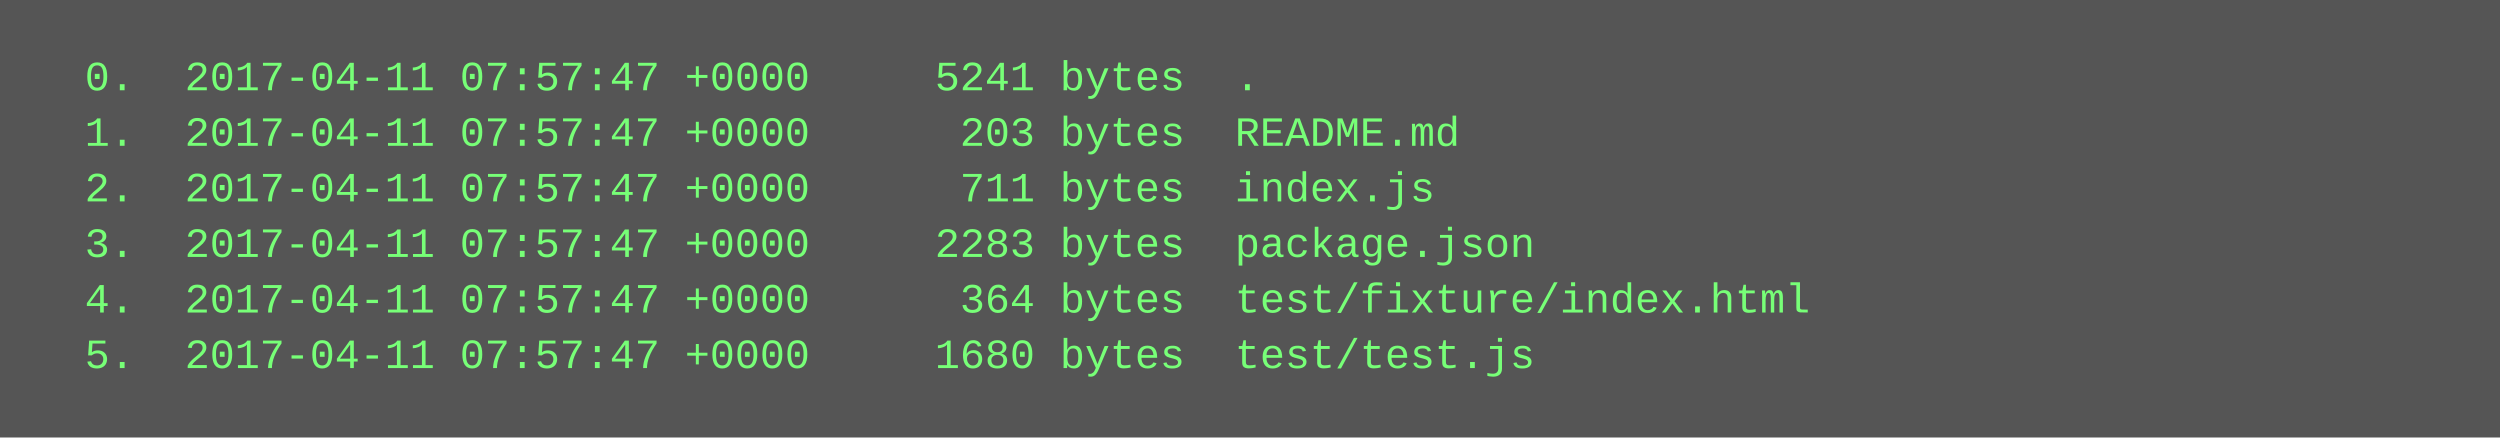
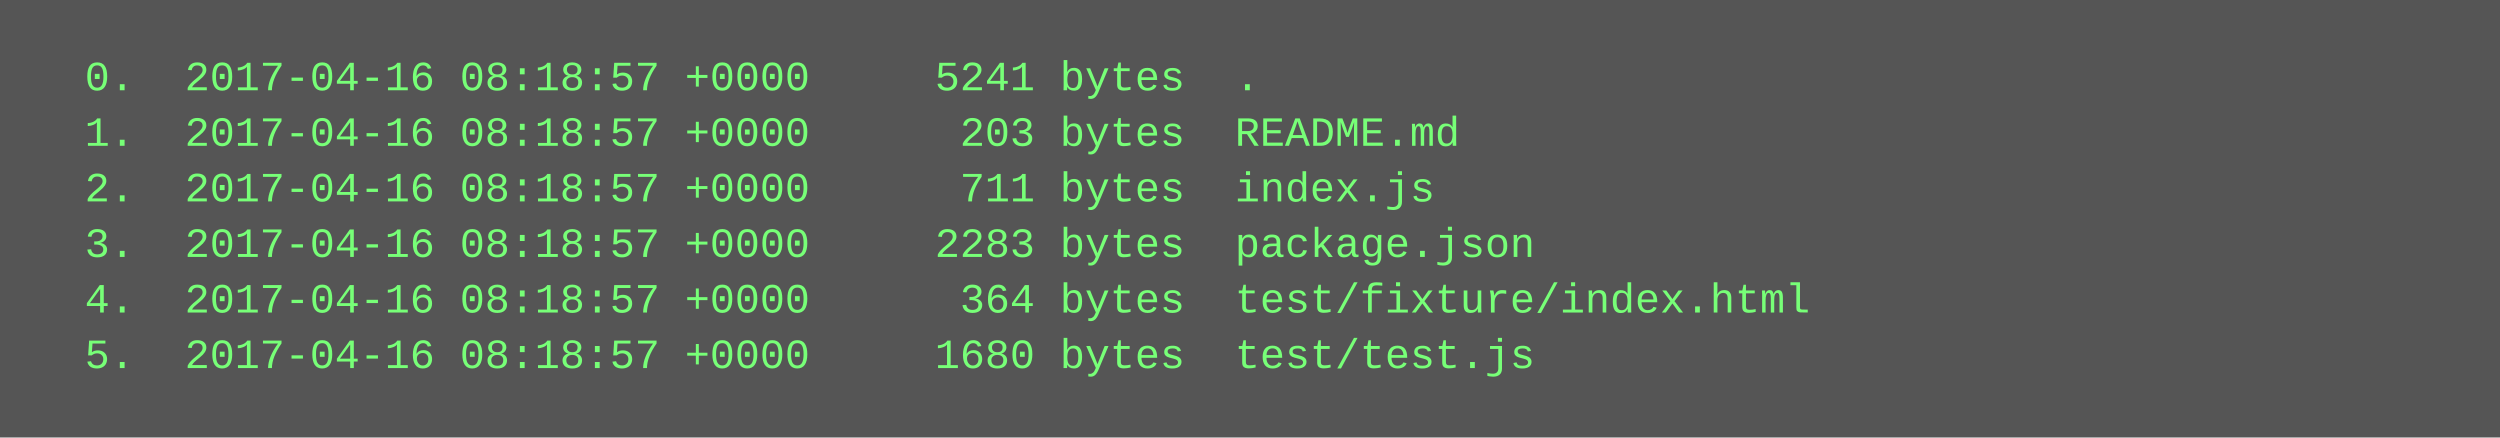
<svg xmlns="http://www.w3.org/2000/svg" height="126" width="720">
  <rect height="126" fill="#555" width="720" />
  <text fill="#7f7" font-family="Courier New" font-size="12" xml:space="preserve">
-     <tspan x="10" y="26">  0.  2017-04-11 07:57:47 +0000     5241 bytes  .</tspan>
-     <tspan x="10" y="42">  1.  2017-04-11 07:57:47 +0000      203 bytes  README.md</tspan>
-     <tspan x="10" y="58">  2.  2017-04-11 07:57:47 +0000      711 bytes  index.js</tspan>
-     <tspan x="10" y="74">  3.  2017-04-11 07:57:47 +0000     2283 bytes  package.json</tspan>
-     <tspan x="10" y="90">  4.  2017-04-11 07:57:47 +0000      364 bytes  test/fixture/index.html</tspan>
-     <tspan x="10" y="106">  5.  2017-04-11 07:57:47 +0000     1680 bytes  test/test.js</tspan>
+     <tspan x="10" y="26">  0.  2017-04-16 08:18:57 +0000     5241 bytes  .</tspan>
+     <tspan x="10" y="42">  1.  2017-04-16 08:18:57 +0000      203 bytes  README.md</tspan>
+     <tspan x="10" y="58">  2.  2017-04-16 08:18:57 +0000      711 bytes  index.js</tspan>
+     <tspan x="10" y="74">  3.  2017-04-16 08:18:57 +0000     2283 bytes  package.json</tspan>
+     <tspan x="10" y="90">  4.  2017-04-16 08:18:57 +0000      364 bytes  test/fixture/index.html</tspan>
+     <tspan x="10" y="106">  5.  2017-04-16 08:18:57 +0000     1680 bytes  test/test.js</tspan>
  </text>
</svg>
